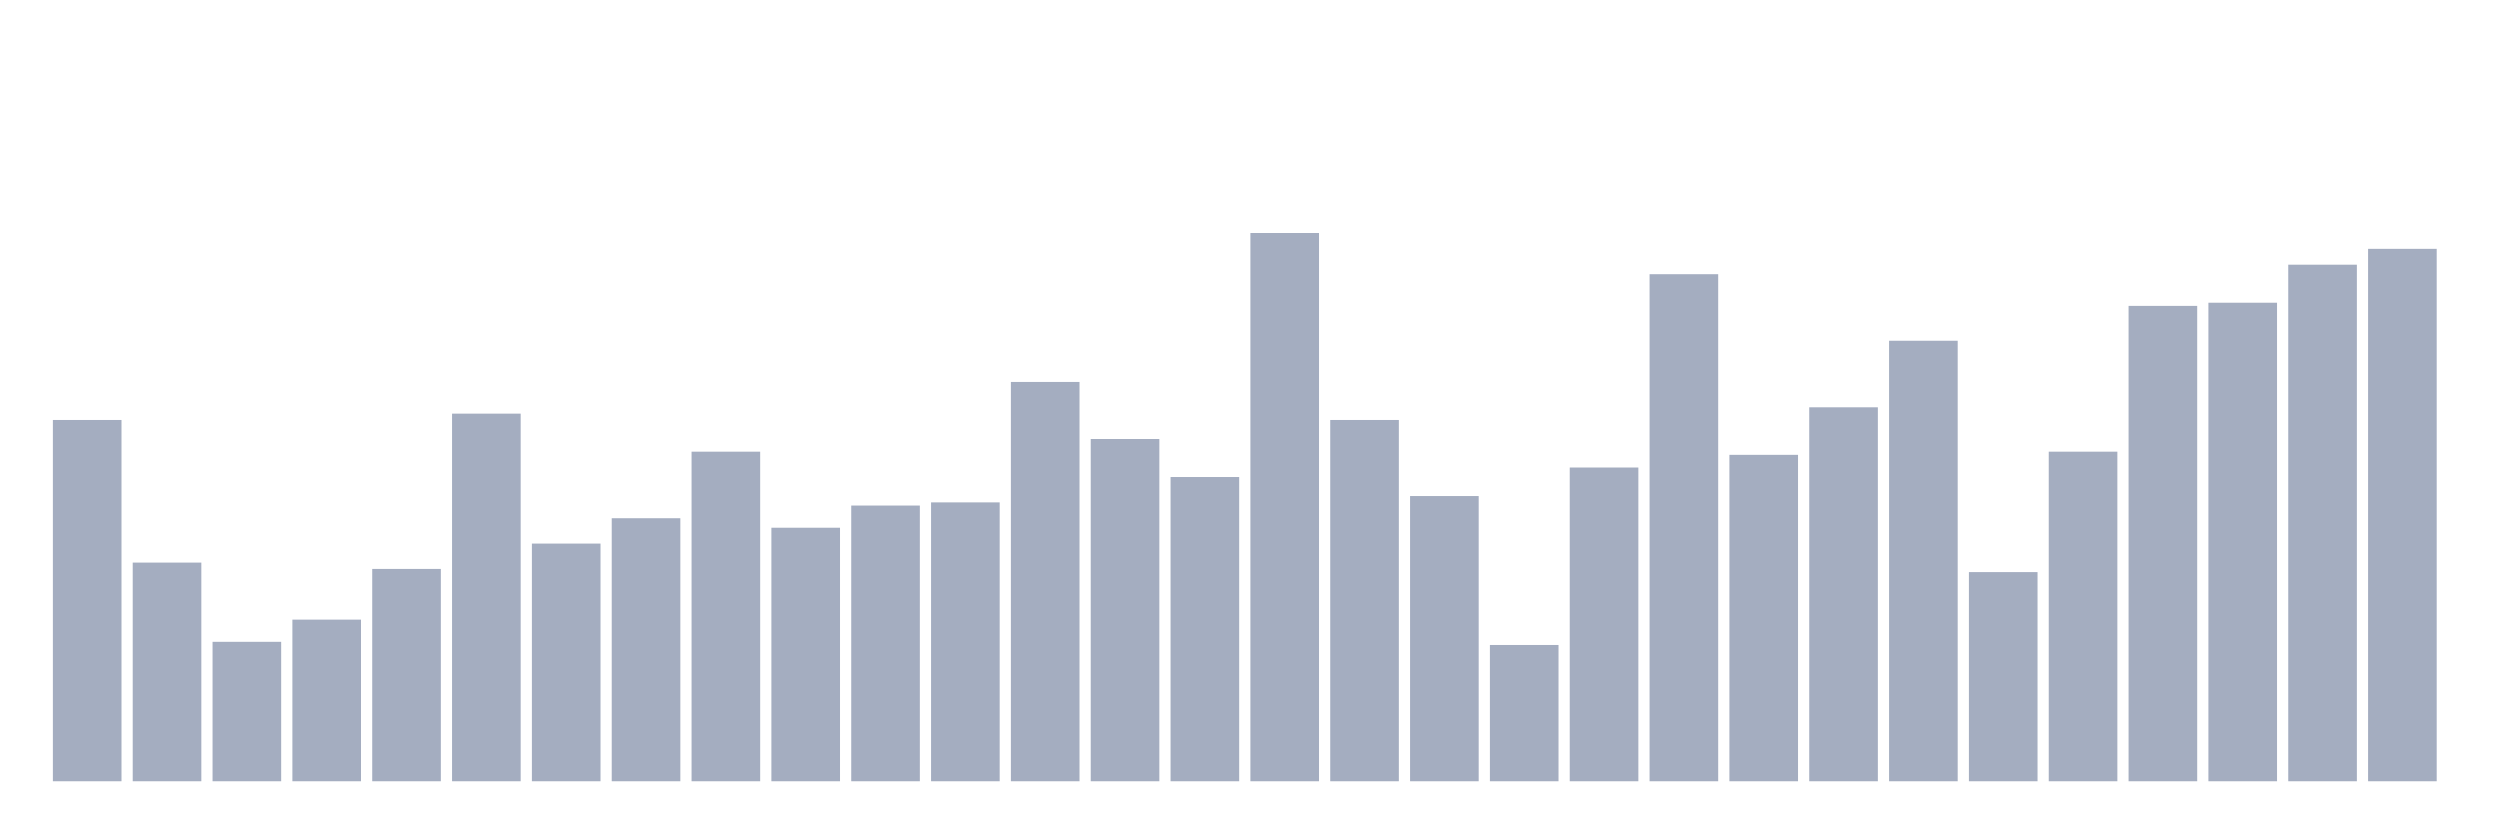
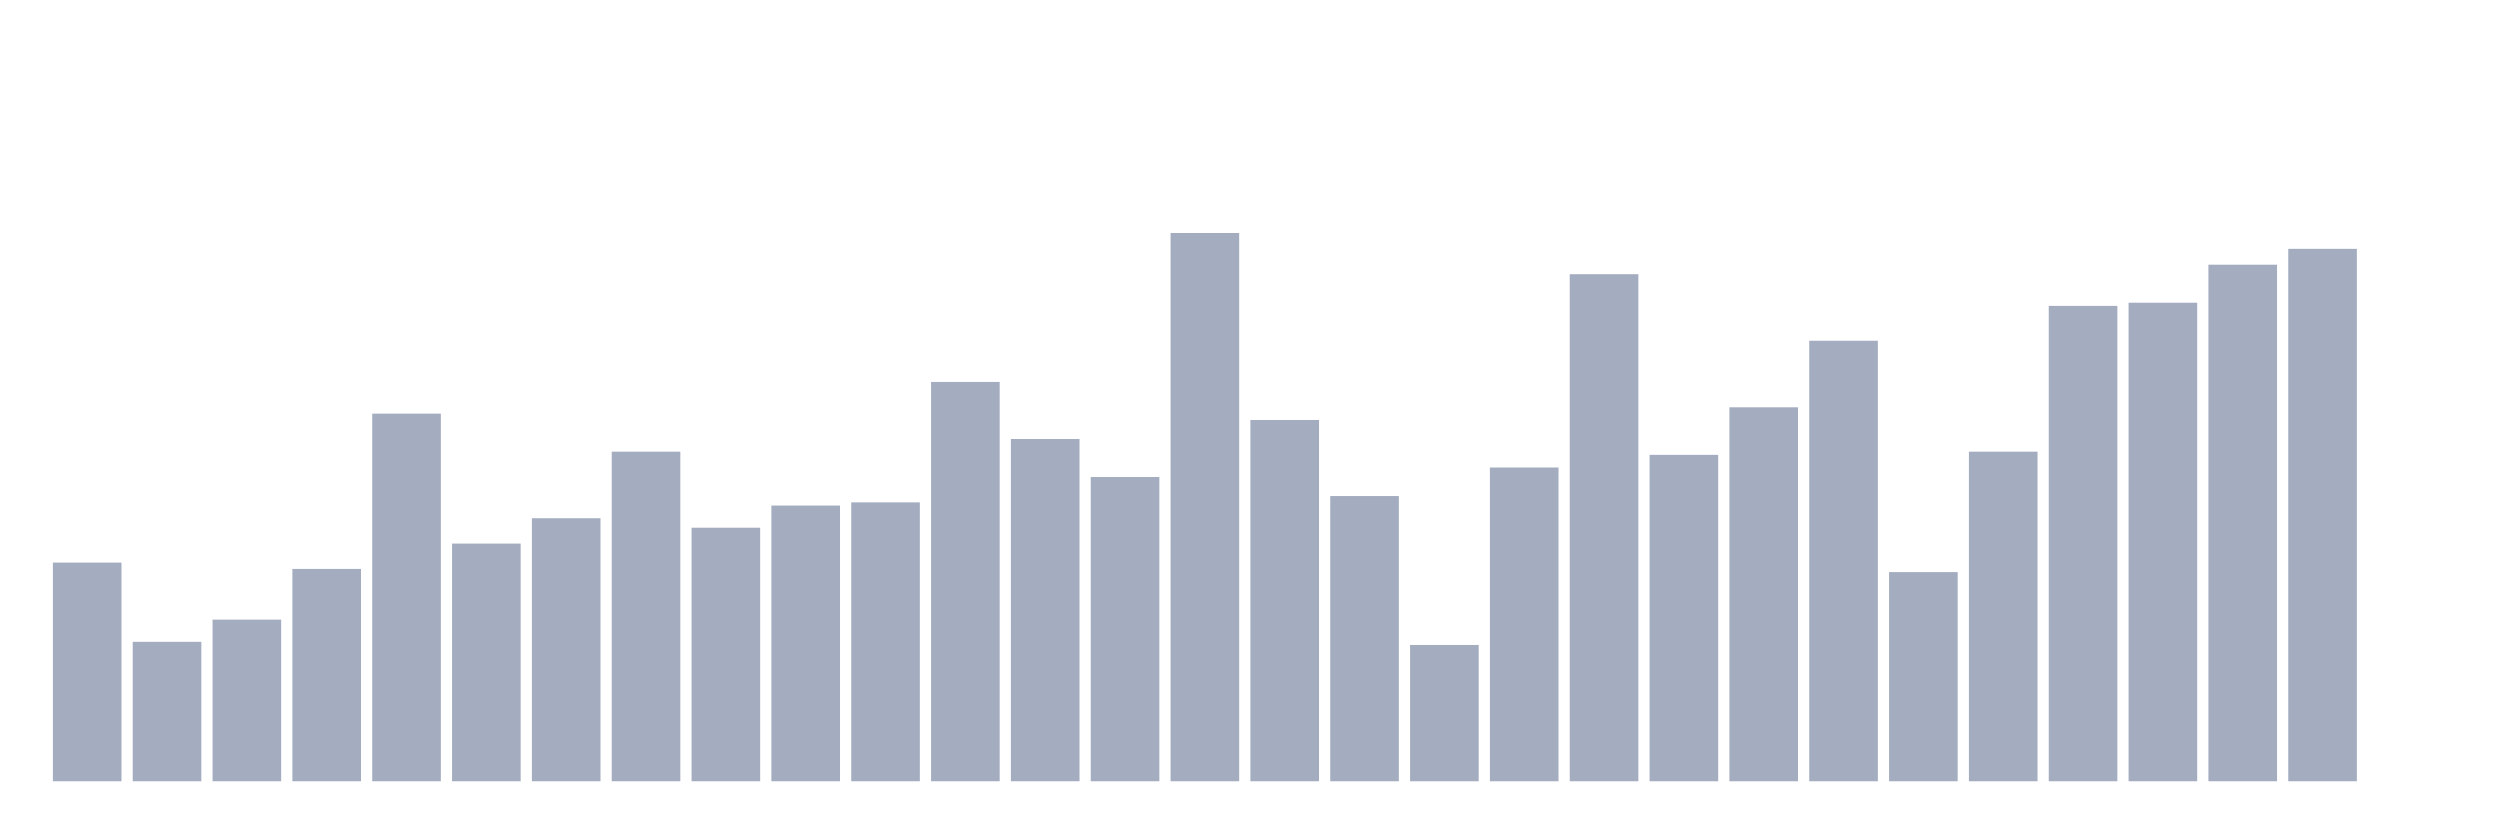
<svg xmlns="http://www.w3.org/2000/svg" viewBox="0 0 480 160">
  <g transform="translate(10,10)">
-     <rect class="bar" x="0.153" width="13.175" y="70.636" height="69.364" fill="rgb(164,173,192)" />
-     <rect class="bar" x="15.482" width="13.175" y="98.016" height="41.984" fill="rgb(164,173,192)" />
-     <rect class="bar" x="30.81" width="13.175" y="113.228" height="26.772" fill="rgb(164,173,192)" />
-     <rect class="bar" x="46.138" width="13.175" y="108.969" height="31.031" fill="rgb(164,173,192)" />
-     <rect class="bar" x="61.466" width="13.175" y="99.233" height="40.767" fill="rgb(164,173,192)" />
-     <rect class="bar" x="76.794" width="13.175" y="69.419" height="70.581" fill="rgb(164,173,192)" />
-     <rect class="bar" x="92.123" width="13.175" y="94.366" height="45.634" fill="rgb(164,173,192)" />
-     <rect class="bar" x="107.451" width="13.175" y="89.498" height="50.502" fill="rgb(164,173,192)" />
-     <rect class="bar" x="122.779" width="13.175" y="76.72" height="63.28" fill="rgb(164,173,192)" />
-     <rect class="bar" x="138.107" width="13.175" y="91.323" height="48.677" fill="rgb(164,173,192)" />
-     <rect class="bar" x="153.436" width="13.175" y="87.064" height="52.936" fill="rgb(164,173,192)" />
-     <rect class="bar" x="168.764" width="13.175" y="86.456" height="53.544" fill="rgb(164,173,192)" />
-     <rect class="bar" x="184.092" width="13.175" y="63.334" height="76.666" fill="rgb(164,173,192)" />
-     <rect class="bar" x="199.42" width="13.175" y="74.287" height="65.713" fill="rgb(164,173,192)" />
-     <rect class="bar" x="214.748" width="13.175" y="81.588" height="58.412" fill="rgb(164,173,192)" />
-     <rect class="bar" x="230.077" width="13.175" y="34.737" height="105.263" fill="rgb(164,173,192)" />
-     <rect class="bar" x="245.405" width="13.175" y="70.636" height="69.364" fill="rgb(164,173,192)" />
-     <rect class="bar" x="260.733" width="13.175" y="85.239" height="54.761" fill="rgb(164,173,192)" />
-     <rect class="bar" x="276.061" width="13.175" y="113.836" height="26.164" fill="rgb(164,173,192)" />
-     <rect class="bar" x="291.39" width="13.175" y="79.763" height="60.237" fill="rgb(164,173,192)" />
-     <rect class="bar" x="306.718" width="13.175" y="42.647" height="97.353" fill="rgb(164,173,192)" />
-     <rect class="bar" x="322.046" width="13.175" y="77.329" height="62.671" fill="rgb(164,173,192)" />
-     <rect class="bar" x="337.374" width="13.175" y="68.202" height="71.798" fill="rgb(164,173,192)" />
-     <rect class="bar" x="352.702" width="13.175" y="55.424" height="84.576" fill="rgb(164,173,192)" />
-     <rect class="bar" x="368.031" width="13.175" y="99.842" height="40.158" fill="rgb(164,173,192)" />
-     <rect class="bar" x="383.359" width="13.175" y="76.72" height="63.28" fill="rgb(164,173,192)" />
-     <rect class="bar" x="398.687" width="13.175" y="48.731" height="91.269" fill="rgb(164,173,192)" />
-     <rect class="bar" x="414.015" width="13.175" y="48.123" height="91.877" fill="rgb(164,173,192)" />
-     <rect class="bar" x="429.344" width="13.175" y="40.821" height="99.179" fill="rgb(164,173,192)" />
-     <rect class="bar" x="444.672" width="13.175" y="37.779" height="102.221" fill="rgb(164,173,192)" />
+     <rect class="bar" x="0.153" width="13.175" y="98.016" height="41.984" fill="rgb(164,173,192)" />
+     <rect class="bar" x="15.482" width="13.175" y="113.228" height="26.772" fill="rgb(164,173,192)" />
+     <rect class="bar" x="30.81" width="13.175" y="108.969" height="31.031" fill="rgb(164,173,192)" />
+     <rect class="bar" x="46.138" width="13.175" y="99.233" height="40.767" fill="rgb(164,173,192)" />
+     <rect class="bar" x="61.466" width="13.175" y="69.419" height="70.581" fill="rgb(164,173,192)" />
+     <rect class="bar" x="76.794" width="13.175" y="94.366" height="45.634" fill="rgb(164,173,192)" />
+     <rect class="bar" x="92.123" width="13.175" y="89.498" height="50.502" fill="rgb(164,173,192)" />
+     <rect class="bar" x="107.451" width="13.175" y="76.72" height="63.28" fill="rgb(164,173,192)" />
+     <rect class="bar" x="122.779" width="13.175" y="91.323" height="48.677" fill="rgb(164,173,192)" />
+     <rect class="bar" x="138.107" width="13.175" y="87.064" height="52.936" fill="rgb(164,173,192)" />
+     <rect class="bar" x="153.436" width="13.175" y="86.456" height="53.544" fill="rgb(164,173,192)" />
+     <rect class="bar" x="168.764" width="13.175" y="63.334" height="76.666" fill="rgb(164,173,192)" />
+     <rect class="bar" x="184.092" width="13.175" y="74.287" height="65.713" fill="rgb(164,173,192)" />
+     <rect class="bar" x="199.42" width="13.175" y="81.588" height="58.412" fill="rgb(164,173,192)" />
+     <rect class="bar" x="214.748" width="13.175" y="34.737" height="105.263" fill="rgb(164,173,192)" />
+     <rect class="bar" x="230.077" width="13.175" y="70.636" height="69.364" fill="rgb(164,173,192)" />
+     <rect class="bar" x="245.405" width="13.175" y="85.239" height="54.761" fill="rgb(164,173,192)" />
+     <rect class="bar" x="260.733" width="13.175" y="113.836" height="26.164" fill="rgb(164,173,192)" />
+     <rect class="bar" x="276.061" width="13.175" y="79.763" height="60.237" fill="rgb(164,173,192)" />
+     <rect class="bar" x="291.39" width="13.175" y="42.647" height="97.353" fill="rgb(164,173,192)" />
+     <rect class="bar" x="306.718" width="13.175" y="77.329" height="62.671" fill="rgb(164,173,192)" />
+     <rect class="bar" x="322.046" width="13.175" y="68.202" height="71.798" fill="rgb(164,173,192)" />
+     <rect class="bar" x="337.374" width="13.175" y="55.424" height="84.576" fill="rgb(164,173,192)" />
+     <rect class="bar" x="352.702" width="13.175" y="99.842" height="40.158" fill="rgb(164,173,192)" />
+     <rect class="bar" x="368.031" width="13.175" y="76.72" height="63.28" fill="rgb(164,173,192)" />
+     <rect class="bar" x="383.359" width="13.175" y="48.731" height="91.269" fill="rgb(164,173,192)" />
+     <rect class="bar" x="398.687" width="13.175" y="48.123" height="91.877" fill="rgb(164,173,192)" />
+     <rect class="bar" x="414.015" width="13.175" y="40.821" height="99.179" fill="rgb(164,173,192)" />
+     <rect class="bar" x="429.344" width="13.175" y="37.779" height="102.221" fill="rgb(164,173,192)" />
+     <rect class="bar" x="444.672" width="13.175" y="140" height="0" fill="rgb(164,173,192)" />
  </g>
</svg>
